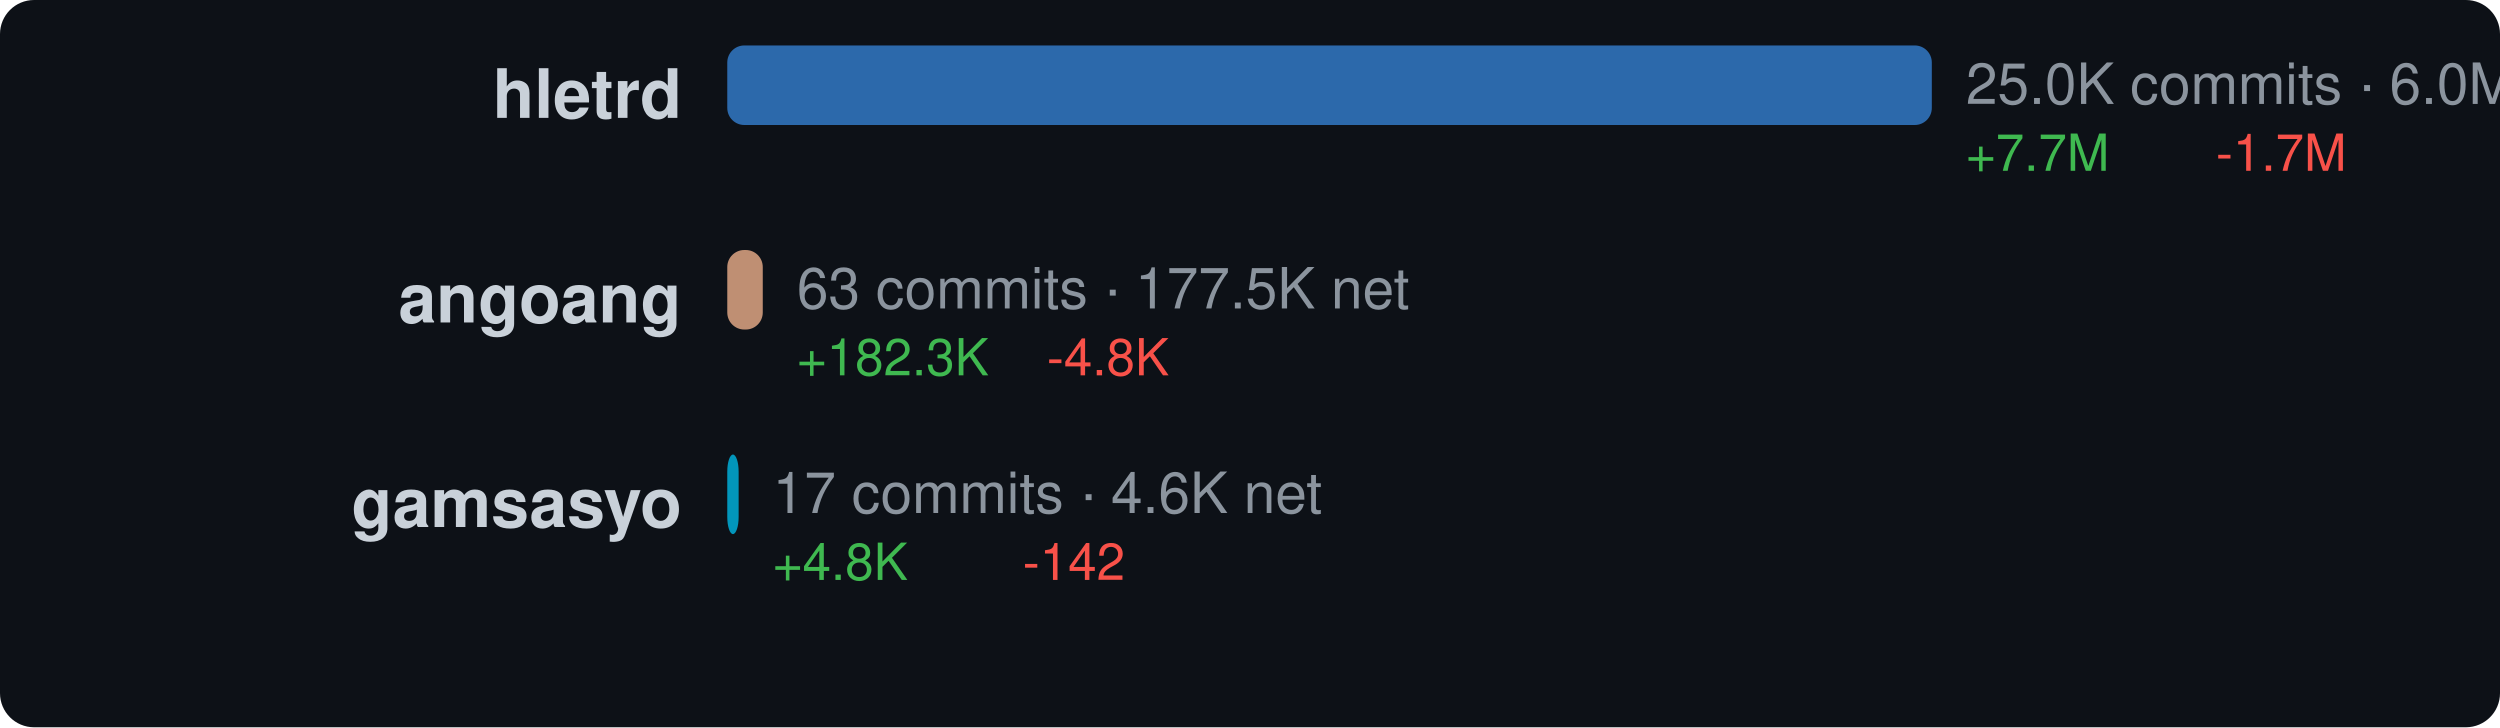
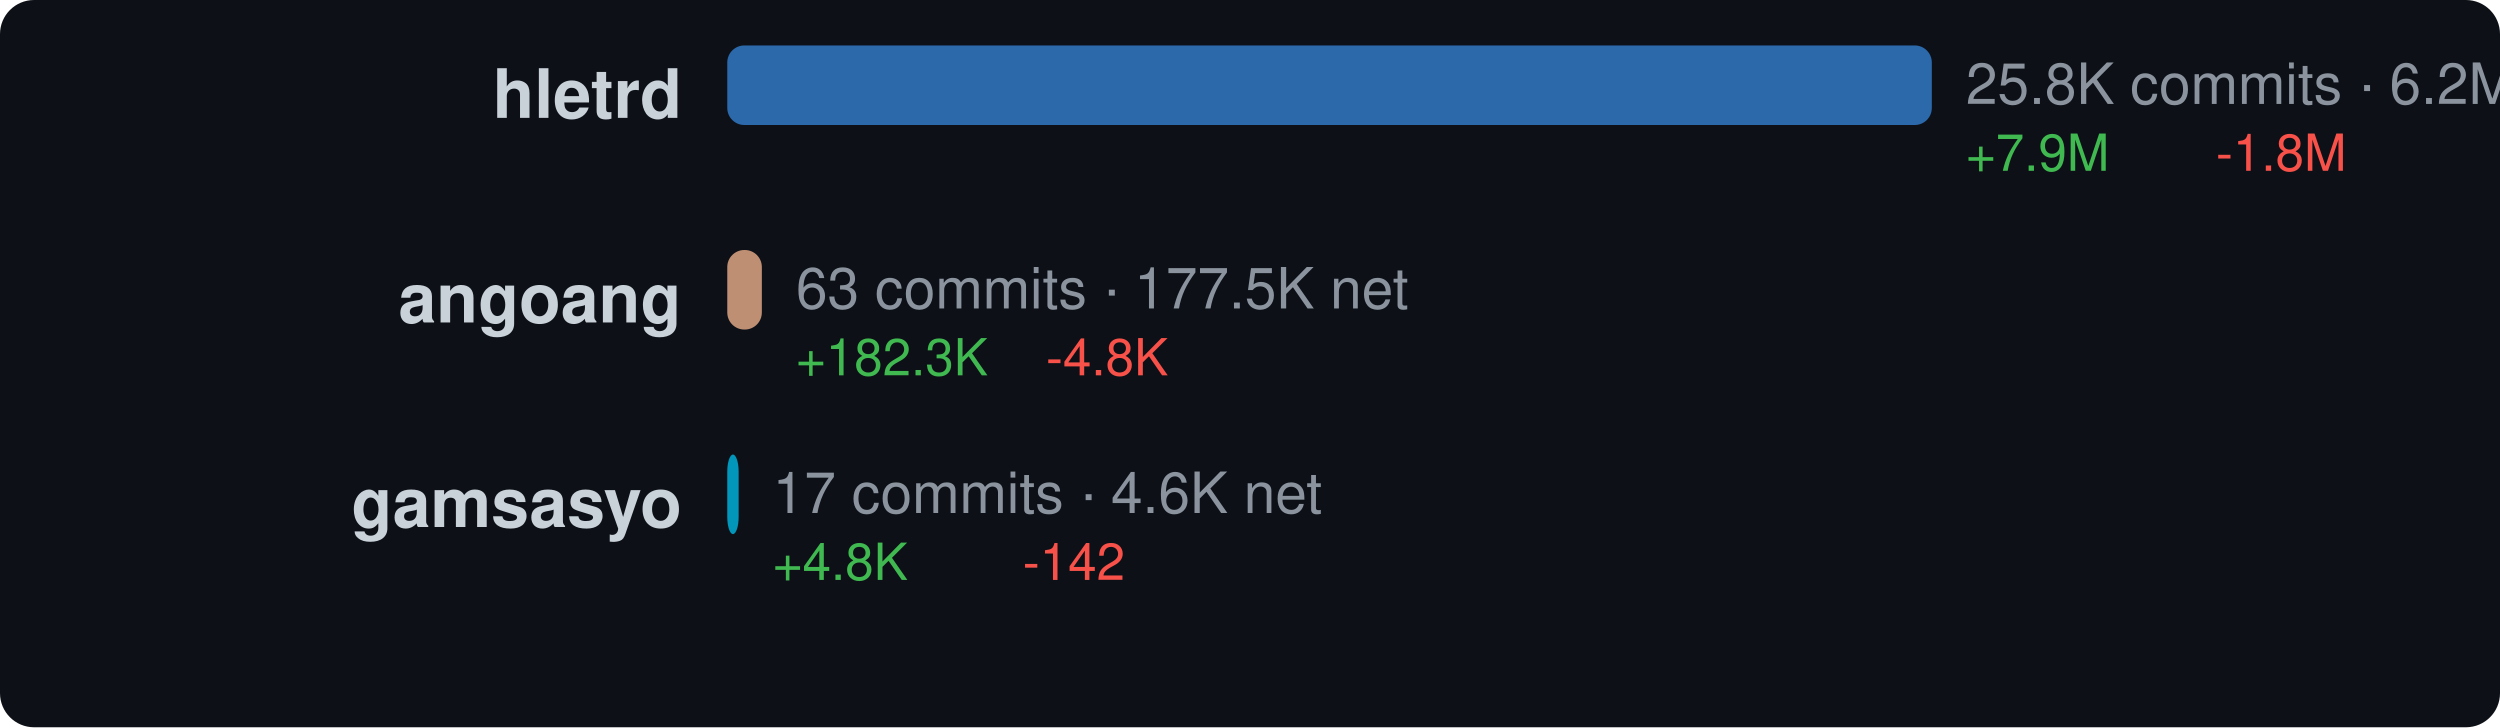
<svg xmlns="http://www.w3.org/2000/svg" width="440" height="128" viewBox="0 0 440 128">
  <style>text { dominant-baseline: central; }</style>
  <rect width="100%" height="100%" rx="6" fill="#0d1117" />
  <text x="120" y="18" text-anchor="end" fill="#c9d1d9" font-size="12" font-family="Segoe UI,Helvetica,Arial,sans-serif" font-weight="600">hletrd</text>
  <rect x="128" y="8" width="212" height="14" rx="3" fill="#3178c6" opacity="0.85" />
-   <text x="346" y="16" fill="#8b949e" font-size="10" font-family="Segoe UI,Helvetica,Arial,sans-serif">25.0K commits · 6.0M net</text>
-   <text x="346" y="28" fill="#3fb950" font-size="9" font-family="Segoe UI,Helvetica,Arial,sans-serif">+7.7M</text>
-   <text x="390" y="28" fill="#f85149" font-size="9" font-family="Segoe UI,Helvetica,Arial,sans-serif">-1.7M</text>
+   <text x="346" y="16" fill="#8b949e" font-size="10" font-family="Segoe UI,Helvetica,Arial,sans-serif">25.8K commits · 6.2M net</text>
+   <text x="346" y="28" fill="#3fb950" font-size="9" font-family="Segoe UI,Helvetica,Arial,sans-serif">+7.9M</text>
+   <text x="390" y="28" fill="#f85149" font-size="9" font-family="Segoe UI,Helvetica,Arial,sans-serif">-1.8M</text>
  <text x="120" y="54" text-anchor="end" fill="#c9d1d9" font-size="12" font-family="Segoe UI,Helvetica,Arial,sans-serif" font-weight="600">angoang</text>
-   <rect x="128" y="44" width="6.247" height="14" rx="3" fill="#dea584" opacity="0.85" />
-   <text x="140.247" y="52" fill="#8b949e" font-size="10" font-family="Segoe UI,Helvetica,Arial,sans-serif">63 commits · 177.5K net</text>
-   <text x="140.247" y="64" fill="#3fb950" font-size="9" font-family="Segoe UI,Helvetica,Arial,sans-serif">+182.3K</text>
-   <text x="184.247" y="64" fill="#f85149" font-size="9" font-family="Segoe UI,Helvetica,Arial,sans-serif">-4.8K</text>
+   <rect x="128" y="44" width="6.086" height="14" rx="3" fill="#dea584" opacity="0.85" />
+   <text x="140.086" y="52" fill="#8b949e" font-size="10" font-family="Segoe UI,Helvetica,Arial,sans-serif">63 commits · 177.5K net</text>
+   <text x="140.086" y="64" fill="#3fb950" font-size="9" font-family="Segoe UI,Helvetica,Arial,sans-serif">+182.3K</text>
+   <text x="184.086" y="64" fill="#f85149" font-size="9" font-family="Segoe UI,Helvetica,Arial,sans-serif">-4.8K</text>
  <text x="120" y="90" text-anchor="end" fill="#c9d1d9" font-size="12" font-family="Segoe UI,Helvetica,Arial,sans-serif" font-weight="600">gamsasyo</text>
  <rect x="128" y="80" width="2" height="14" rx="3" fill="#00add8" opacity="0.85" />
  <text x="136" y="88" fill="#8b949e" font-size="10" font-family="Segoe UI,Helvetica,Arial,sans-serif">17 commits · 4.6K net</text>
  <text x="136" y="100" fill="#3fb950" font-size="9" font-family="Segoe UI,Helvetica,Arial,sans-serif">+4.8K</text>
  <text x="180" y="100" fill="#f85149" font-size="9" font-family="Segoe UI,Helvetica,Arial,sans-serif">-142</text>
</svg>
